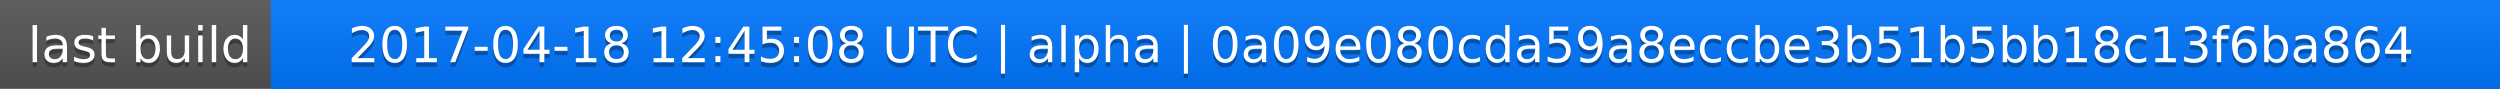
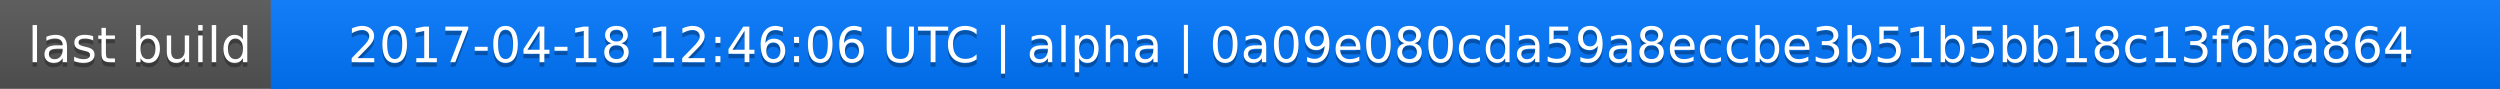
<svg xmlns="http://www.w3.org/2000/svg" width="563" height="20">
  <linearGradient id="a" x2="0" y2="100%">
    <stop offset="0" stop-color="#bbb" stop-opacity=".1" />
    <stop offset="1" stop-opacity=".1" />
  </linearGradient>
  <rect rx="0" width="563" height="20" fill="#555" />
  <rect rx="0" x="61" width="502" height="20" fill="#07f" />
  <path fill="#07f" d="M61 0h4v20h-4z" />
  <rect rx="0" width="563" height="20" fill="url(#a)" />
  <g fill="#fff" text-anchor="middle" font-family="DejaVu Sans,Verdana,Geneva,sans-serif" font-size="11">
    <text x="31.5" y="15" fill="#010101" fill-opacity=".3">last build</text>
    <text x="31.5" y="14">last build</text>
-     <text x="311" y="15" fill="#010101" fill-opacity=".3">2017-04-18 12:45:08 UTC | alpha | 0a09e080cda59a8eccbe3b51b5bb18c13f6ba864</text>
-     <text x="311" y="14">2017-04-18 12:45:08 UTC | alpha | 0a09e080cda59a8eccbe3b51b5bb18c13f6ba864</text>
+     <text x="311" y="15" fill="#010101" fill-opacity=".3">2017-04-18 12:46:06 UTC | alpha | 0a09e080cda59a8eccbe3b51b5bb18c13f6ba864</text>
+     <text x="311" y="14">2017-04-18 12:46:06 UTC | alpha | 0a09e080cda59a8eccbe3b51b5bb18c13f6ba864</text>
  </g>
</svg>
